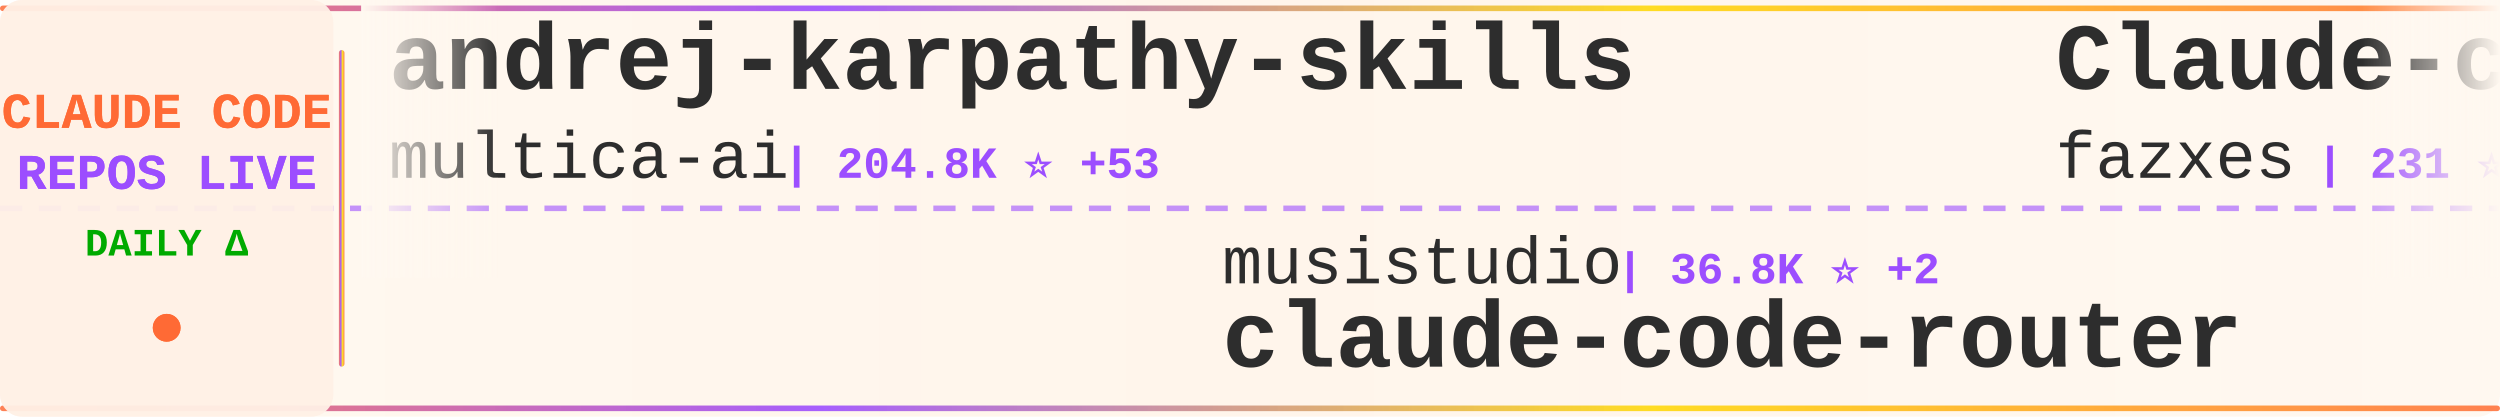
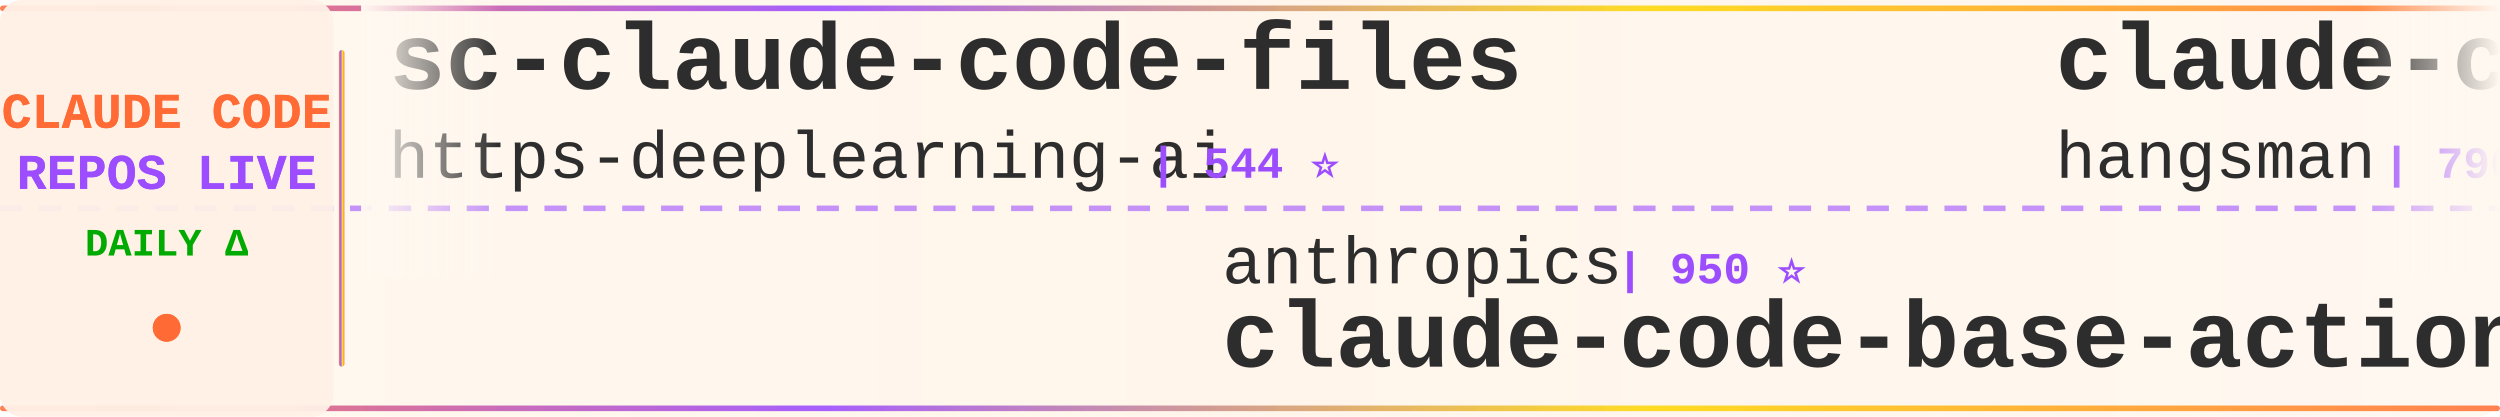
<svg xmlns="http://www.w3.org/2000/svg" width="900" height="150">
  <defs>
    <linearGradient id="tickerBg" x1="0%" y1="0%" x2="100%" y2="0%">
      <stop offset="0%" style="stop-color:#fff8f0;stop-opacity:0.98" />
      <stop offset="50%" style="stop-color:#fff5eb;stop-opacity:1" />
      <stop offset="100%" style="stop-color:#fff8f0;stop-opacity:0.98" />
    </linearGradient>
    <linearGradient id="borderGrad" x1="0%" y1="0%" x2="100%" y2="0%">
      <stop offset="0%" style="stop-color:#FF6B35;stop-opacity:0.85">
        <animate attributeName="stop-opacity" values="0.85;1;0.85" dur="2s" repeatCount="indefinite" />
      </stop>
      <stop offset="33%" style="stop-color:#9C4EFF;stop-opacity:0.9">
        <animate attributeName="stop-opacity" values="0.9;1;0.9" dur="2.2s" repeatCount="indefinite" />
      </stop>
      <stop offset="66%" style="stop-color:#FFD700;stop-opacity:0.85">
        <animate attributeName="stop-opacity" values="0.85;1;0.85" dur="1.8s" repeatCount="indefinite" />
      </stop>
      <stop offset="100%" style="stop-color:#FF6B35;stop-opacity:0.85">
        <animate attributeName="stop-opacity" values="0.85;1;0.85" dur="2s" repeatCount="indefinite" />
      </stop>
    </linearGradient>
    <filter id="textGlow">
      <feGaussianBlur stdDeviation="0.15" result="coloredBlur" />
      <feMerge>
        <feMergeNode in="coloredBlur" />
        <feMergeNode in="SourceGraphic" />
      </feMerge>
    </filter>
    <filter id="metricGlow">
      <feGaussianBlur stdDeviation="0.2" result="coloredBlur" />
      <feMerge>
        <feMergeNode in="coloredBlur" />
        <feMergeNode in="SourceGraphic" />
      </feMerge>
    </filter>
    <linearGradient id="leftFade" x1="0%" y1="0%" x2="100%" y2="0%">
      <stop offset="0%" style="stop-color:#fff8f0;stop-opacity:1" />
      <stop offset="100%" style="stop-color:#fff8f0;stop-opacity:0" />
    </linearGradient>
    <linearGradient id="rightFade" x1="0%" y1="0%" x2="100%" y2="0%">
      <stop offset="0%" style="stop-color:#fff8f0;stop-opacity:0" />
      <stop offset="100%" style="stop-color:#fff8f0;stop-opacity:1" />
    </linearGradient>
  </defs>
  <rect width="900" height="150" fill="url(#tickerBg)" rx="8" />
  <rect x="0" y="2" width="900" height="2" fill="url(#borderGrad)" rx="1" />
  <rect x="0" y="146" width="900" height="2" fill="url(#borderGrad)" rx="1" />
  <line x1="0" y1="75" x2="900" y2="75" stroke="#9C4EFF" stroke-width="2" stroke-dasharray="8 6" opacity="0.6" />
  <rect x="0" y="0" width="120" height="150" fill="#fff0e6" opacity="0.95" rx="8" />
  <text x="60" y="46" font-family="'Courier New', monospace" font-size="18" font-weight="bold" fill="#FF6B35" text-anchor="middle" filter="url(#textGlow)">
    CLAUDE CODE
  </text>
  <text x="60" y="68" font-family="'Courier New', monospace" font-size="18" font-weight="bold" fill="#9C4EFF" text-anchor="middle" filter="url(#textGlow)">
    REPOS LIVE
  </text>
  <text x="60" y="92" font-family="'Courier New', monospace" font-size="14" font-weight="bold" fill="#00aa00" text-anchor="middle">
    DAILY Δ
  </text>
  <circle cx="60" cy="118" r="5" fill="#FF6B35" filter="url(#metricGlow)">
    <animate attributeName="r" values="4;6;4" dur="1.5s" repeatCount="indefinite" />
    <animate attributeName="opacity" values="0.6;1;0.6" dur="1.5s" repeatCount="indefinite" />
  </circle>
  <rect x="122" y="18" width="2" height="114" fill="url(#borderGrad)" rx="1" />
  <clipPath id="tickerClip">
    <rect x="130" y="0" width="770" height="150" />
  </clipPath>
  <g clip-path="url(#tickerClip)">
    <g id="tickerItems">
      <animateTransform attributeName="transform" attributeType="XML" type="translate" from="0 0" to="-3000 0" dur="54s" repeatCount="indefinite" />
      <g transform="translate(0, 0)">
-         <text x="140" y="32" font-family="'Courier New', monospace" font-size="34" font-weight="bold" fill="#2d2d2d">andrej-karpathy-skills</text>
-         <text x="140" y="64" font-family="'Courier New', monospace" font-size="24" font-weight="normal" fill="#2d2d2d" opacity="1.0">multica-ai</text>
-         <text x="282" y="64" font-family="'Courier New', monospace" font-size="16" font-weight="bold" fill="#9C4EFF"> | 204.8K ⭐ +53</text>
+         <text x="140" y="32" font-family="'Courier New', monospace" font-size="34" font-weight="bold" fill="#2d2d2d">sc-claude-code-files</text>
+         <text x="140" y="64" font-family="'Courier New', monospace" font-size="24" font-weight="normal" fill="#2d2d2d" opacity="1.0">https-deeplearning-ai</text>
+         <text x="414" y="64" font-family="'Courier New', monospace" font-size="16" font-weight="bold" fill="#9C4EFF"> | 544 ⭐</text>
      </g>
      <g transform="translate(300, 0)">
-         <text x="140" y="102" font-family="'Courier New', monospace" font-size="24" font-weight="normal" fill="#2d2d2d" opacity="1.0">musistudio</text>
-         <text x="282" y="102" font-family="'Courier New', monospace" font-size="16" font-weight="bold" fill="#9C4EFF"> | 36.8K ⭐ +2</text>
-         <text x="140" y="132" font-family="'Courier New', monospace" font-size="34" font-weight="bold" fill="#2d2d2d">claude-code-router</text>
+         <text x="140" y="102" font-family="'Courier New', monospace" font-size="24" font-weight="normal" fill="#2d2d2d" opacity="1.0">anthropics</text>
+         <text x="282" y="102" font-family="'Courier New', monospace" font-size="16" font-weight="bold" fill="#9C4EFF"> | 950 ⭐</text>
+         <text x="140" y="132" font-family="'Courier New', monospace" font-size="34" font-weight="bold" fill="#2d2d2d">claude-code-base-action</text>
      </g>
      <g transform="translate(600, 0)">
-         <text x="140" y="32" font-family="'Courier New', monospace" font-size="34" font-weight="bold" fill="#2d2d2d">Claude-code</text>
-         <text x="140" y="64" font-family="'Courier New', monospace" font-size="24" font-weight="normal" fill="#2d2d2d" opacity="1.0">fazxes</text>
-         <text x="234" y="64" font-family="'Courier New', monospace" font-size="16" font-weight="bold" fill="#9C4EFF"> | 231 ⭐</text>
+         <text x="140" y="32" font-family="'Courier New', monospace" font-size="34" font-weight="bold" fill="#2d2d2d">claude-code-source</text>
+         <text x="140" y="64" font-family="'Courier New', monospace" font-size="24" font-weight="normal" fill="#2d2d2d" opacity="1.0">hangsman</text>
+         <text x="258" y="64" font-family="'Courier New', monospace" font-size="16" font-weight="bold" fill="#9C4EFF"> | 790 ⭐</text>
      </g>
      <g transform="translate(900, 0)">
-         <text x="140" y="102" font-family="'Courier New', monospace" font-size="24" font-weight="normal" fill="#2d2d2d" opacity="1.0">pedrohcgs</text>
-         <text x="270" y="102" font-family="'Courier New', monospace" font-size="16" font-weight="bold" fill="#9C4EFF"> | 1.5K ⭐</text>
-         <text x="140" y="132" font-family="'Courier New', monospace" font-size="34" font-weight="bold" fill="#2d2d2d">claude-code-my-workflow</text>
+         <text x="140" y="102" font-family="'Courier New', monospace" font-size="24" font-weight="normal" fill="#2d2d2d" opacity="1.0">LING71671</text>
+         <text x="270" y="102" font-family="'Courier New', monospace" font-size="16" font-weight="bold" fill="#9C4EFF"> | 945 ⭐</text>
+         <text x="140" y="132" font-family="'Courier New', monospace" font-size="34" font-weight="bold" fill="#2d2d2d">Open-ClaudeCode</text>
      </g>
      <g transform="translate(1200, 0)">
-         <text x="140" y="32" font-family="'Courier New', monospace" font-size="34" font-weight="bold" fill="#2d2d2d">awesome-claude-code-tool...</text>
-         <text x="140" y="64" font-family="'Courier New', monospace" font-size="24" font-weight="normal" fill="#2d2d2d" opacity="1.0">rohitg00</text>
-         <text x="258" y="64" font-family="'Courier New', monospace" font-size="16" font-weight="bold" fill="#9C4EFF"> | 2.5K ⭐ +1</text>
+         <text x="140" y="32" font-family="'Courier New', monospace" font-size="34" font-weight="bold" fill="#2d2d2d">skills</text>
+         <text x="140" y="64" font-family="'Courier New', monospace" font-size="24" font-weight="normal" fill="#2d2d2d" opacity="1.0">anthropics</text>
+         <text x="282" y="64" font-family="'Courier New', monospace" font-size="16" font-weight="bold" fill="#9C4EFF"> | 170.8K ⭐ +28</text>
      </g>
      <g transform="translate(1500, 0)">
-         <text x="140" y="102" font-family="'Courier New', monospace" font-size="24" font-weight="normal" fill="#2d2d2d" opacity="1.0">Cranot</text>
-         <text x="234" y="102" font-family="'Courier New', monospace" font-size="16" font-weight="bold" fill="#9C4EFF"> | 2.9K ⭐</text>
-         <text x="140" y="132" font-family="'Courier New', monospace" font-size="34" font-weight="bold" fill="#2d2d2d">claude-code-guide</text>
+         <text x="140" y="102" font-family="'Courier New', monospace" font-size="24" font-weight="normal" fill="#2d2d2d" opacity="1.0">KPR111</text>
+         <text x="234" y="102" font-family="'Courier New', monospace" font-size="16" font-weight="bold" fill="#9C4EFF"> | 18 ⭐</text>
+         <text x="140" y="132" font-family="'Courier New', monospace" font-size="34" font-weight="bold" fill="#2d2d2d">Claude-Code</text>
      </g>
      <g transform="translate(1800, 0)">
-         <text x="140" y="32" font-family="'Courier New', monospace" font-size="34" font-weight="bold" fill="#2d2d2d">claude-code-system-promp...</text>
-         <text x="140" y="64" font-family="'Courier New', monospace" font-size="24" font-weight="normal" fill="#2d2d2d" opacity="1.0">Piebald-AI</text>
-         <text x="282" y="64" font-family="'Courier New', monospace" font-size="16" font-weight="bold" fill="#9C4EFF"> | 12.4K ⭐ +1</text>
+         <text x="140" y="32" font-family="'Courier New', monospace" font-size="34" font-weight="bold" fill="#2d2d2d">claude-code-tips</text>
+         <text x="140" y="64" font-family="'Courier New', monospace" font-size="24" font-weight="normal" fill="#2d2d2d" opacity="1.0">ykdojo</text>
+         <text x="234" y="64" font-family="'Courier New', monospace" font-size="16" font-weight="bold" fill="#9C4EFF"> | 9.8K ⭐ +1</text>
      </g>
      <g transform="translate(2100, 0)">
-         <text x="140" y="102" font-family="'Courier New', monospace" font-size="24" font-weight="normal" fill="#2d2d2d" opacity="1.0">krusemediallc</text>
-         <text x="318" y="102" font-family="'Courier New', monospace" font-size="16" font-weight="bold" fill="#9C4EFF"> | 1.4K ⭐ +5</text>
-         <text x="140" y="132" font-family="'Courier New', monospace" font-size="34" font-weight="bold" fill="#2d2d2d">arcads-claude-code</text>
+         <text x="140" y="102" font-family="'Courier New', monospace" font-size="24" font-weight="normal" fill="#2d2d2d" opacity="1.0">digitalsamba</text>
+         <text x="306" y="102" font-family="'Courier New', monospace" font-size="16" font-weight="bold" fill="#9C4EFF"> | 2.0K ⭐</text>
+         <text x="140" y="132" font-family="'Courier New', monospace" font-size="34" font-weight="bold" fill="#2d2d2d">claude-code-video-toolki...</text>
      </g>
      <g transform="translate(2400, 0)">
-         <text x="140" y="32" font-family="'Courier New', monospace" font-size="34" font-weight="bold" fill="#2d2d2d">skills</text>
-         <text x="140" y="64" font-family="'Courier New', monospace" font-size="24" font-weight="normal" fill="#2d2d2d" opacity="1.0">anthropics</text>
-         <text x="282" y="64" font-family="'Courier New', monospace" font-size="16" font-weight="bold" fill="#9C4EFF"> | 170.8K ⭐ +26</text>
+         <text x="140" y="32" font-family="'Courier New', monospace" font-size="34" font-weight="bold" fill="#2d2d2d">claude-code-hooks-master...</text>
+         <text x="140" y="64" font-family="'Courier New', monospace" font-size="24" font-weight="normal" fill="#2d2d2d" opacity="1.0">disler</text>
+         <text x="234" y="64" font-family="'Courier New', monospace" font-size="16" font-weight="bold" fill="#9C4EFF"> | 3.9K ⭐</text>
      </g>
      <g transform="translate(2700, 0)">
-         <text x="140" y="102" font-family="'Courier New', monospace" font-size="24" font-weight="normal" fill="#2d2d2d" opacity="1.0">1rgs</text>
-         <text x="210" y="102" font-family="'Courier New', monospace" font-size="16" font-weight="bold" fill="#9C4EFF"> | 3.7K ⭐</text>
-         <text x="140" y="132" font-family="'Courier New', monospace" font-size="34" font-weight="bold" fill="#2d2d2d">claude-code-proxy</text>
+         <text x="140" y="102" font-family="'Courier New', monospace" font-size="24" font-weight="normal" fill="#2d2d2d" opacity="1.0">xu-xiang</text>
+         <text x="258" y="102" font-family="'Courier New', monospace" font-size="16" font-weight="bold" fill="#9C4EFF"> | 1.9K ⭐</text>
+         <text x="140" y="132" font-family="'Courier New', monospace" font-size="34" font-weight="bold" fill="#2d2d2d">everything-claude-code-z...</text>
      </g>
      <g transform="translate(3000, 0)">
-         <text x="140" y="32" font-family="'Courier New', monospace" font-size="34" font-weight="bold" fill="#2d2d2d">andrej-karpathy-skills</text>
-         <text x="140" y="64" font-family="'Courier New', monospace" font-size="24" font-weight="normal" fill="#2d2d2d" opacity="1.0">multica-ai</text>
-         <text x="282" y="64" font-family="'Courier New', monospace" font-size="16" font-weight="bold" fill="#9C4EFF"> | 204.8K ⭐ +53</text>
+         <text x="140" y="32" font-family="'Courier New', monospace" font-size="34" font-weight="bold" fill="#2d2d2d">sc-claude-code-files</text>
+         <text x="140" y="64" font-family="'Courier New', monospace" font-size="24" font-weight="normal" fill="#2d2d2d" opacity="1.0">https-deeplearning-ai</text>
+         <text x="414" y="64" font-family="'Courier New', monospace" font-size="16" font-weight="bold" fill="#9C4EFF"> | 544 ⭐</text>
      </g>
      <g transform="translate(3300, 0)">
-         <text x="140" y="102" font-family="'Courier New', monospace" font-size="24" font-weight="normal" fill="#2d2d2d" opacity="1.0">musistudio</text>
-         <text x="282" y="102" font-family="'Courier New', monospace" font-size="16" font-weight="bold" fill="#9C4EFF"> | 36.8K ⭐ +2</text>
-         <text x="140" y="132" font-family="'Courier New', monospace" font-size="34" font-weight="bold" fill="#2d2d2d">claude-code-router</text>
+         <text x="140" y="102" font-family="'Courier New', monospace" font-size="24" font-weight="normal" fill="#2d2d2d" opacity="1.0">anthropics</text>
+         <text x="282" y="102" font-family="'Courier New', monospace" font-size="16" font-weight="bold" fill="#9C4EFF"> | 950 ⭐</text>
+         <text x="140" y="132" font-family="'Courier New', monospace" font-size="34" font-weight="bold" fill="#2d2d2d">claude-code-base-action</text>
      </g>
      <g transform="translate(3600, 0)">
-         <text x="140" y="32" font-family="'Courier New', monospace" font-size="34" font-weight="bold" fill="#2d2d2d">Claude-code</text>
-         <text x="140" y="64" font-family="'Courier New', monospace" font-size="24" font-weight="normal" fill="#2d2d2d" opacity="1.0">fazxes</text>
-         <text x="234" y="64" font-family="'Courier New', monospace" font-size="16" font-weight="bold" fill="#9C4EFF"> | 231 ⭐</text>
+         <text x="140" y="32" font-family="'Courier New', monospace" font-size="34" font-weight="bold" fill="#2d2d2d">claude-code-source</text>
+         <text x="140" y="64" font-family="'Courier New', monospace" font-size="24" font-weight="normal" fill="#2d2d2d" opacity="1.0">hangsman</text>
+         <text x="258" y="64" font-family="'Courier New', monospace" font-size="16" font-weight="bold" fill="#9C4EFF"> | 790 ⭐</text>
      </g>
      <g transform="translate(3900, 0)">
-         <text x="140" y="102" font-family="'Courier New', monospace" font-size="24" font-weight="normal" fill="#2d2d2d" opacity="1.0">pedrohcgs</text>
-         <text x="270" y="102" font-family="'Courier New', monospace" font-size="16" font-weight="bold" fill="#9C4EFF"> | 1.5K ⭐</text>
-         <text x="140" y="132" font-family="'Courier New', monospace" font-size="34" font-weight="bold" fill="#2d2d2d">claude-code-my-workflow</text>
+         <text x="140" y="102" font-family="'Courier New', monospace" font-size="24" font-weight="normal" fill="#2d2d2d" opacity="1.0">LING71671</text>
+         <text x="270" y="102" font-family="'Courier New', monospace" font-size="16" font-weight="bold" fill="#9C4EFF"> | 945 ⭐</text>
+         <text x="140" y="132" font-family="'Courier New', monospace" font-size="34" font-weight="bold" fill="#2d2d2d">Open-ClaudeCode</text>
      </g>
    </g>
  </g>
  <rect x="130" y="0" width="50" height="100" fill="url(#leftFade)" />
  <rect x="850" y="0" width="50" height="100" fill="url(#rightFade)" />
</svg>
